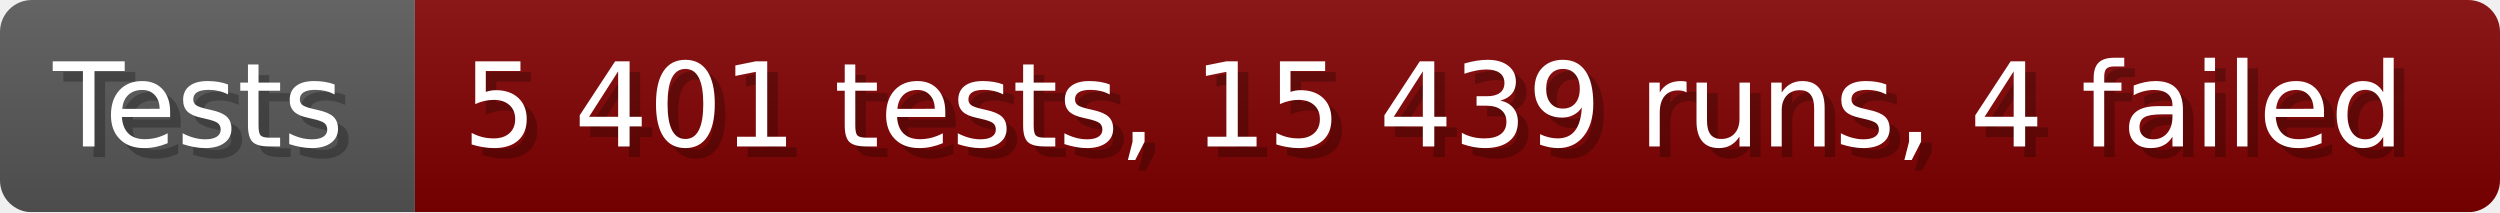
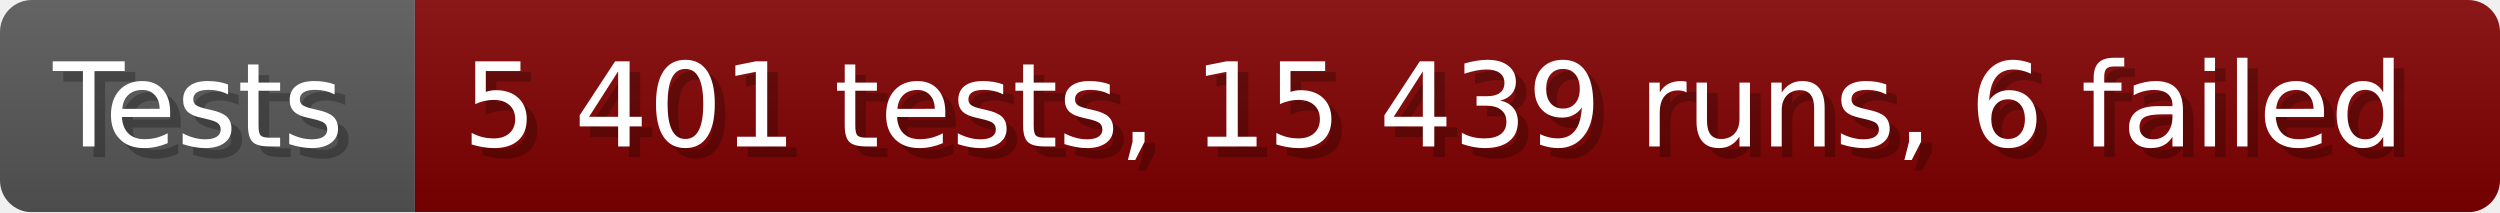
- <svg xmlns="http://www.w3.org/2000/svg" width="235.6" height="20" viewBox="0 0 2356 200" role="img" aria-label="Tests: 5 401 tests, 15 439 runs, 4 failed">
+ <svg xmlns="http://www.w3.org/2000/svg" width="235.6" height="20" viewBox="0 0 2356 200" role="img" aria-label="Tests: 5 401 tests, 15 439 runs, 6 failed">
  <linearGradient id="a" x2="0" y2="100%">
    <stop offset="0" stop-opacity=".1" stop-color="#EEE" />
    <stop offset="1" stop-opacity=".1" />
  </linearGradient>
  <mask id="m">
    <rect width="2356" height="200" rx="30" fill="#FFF" />
  </mask>
  <g mask="url(#m)">
    <rect width="391" height="200" fill="#555" />
    <rect width="1965" height="200" fill="#800000" x="391" />
    <rect width="2356" height="200" fill="url(#a)" />
  </g>
  <g aria-hidden="true" fill="#fff" text-anchor="start" font-family="Verdana,DejaVu Sans,sans-serif" font-size="110">
    <text x="60" y="148" textLength="291" fill="#000" opacity="0.25">Tests</text>
    <text x="50" y="138" textLength="291">Tests</text>
-     <text x="446" y="148" textLength="1865" fill="#000" opacity="0.25">5 401 tests, 15 439 runs, 4 failed</text>
-     <text x="436" y="138" textLength="1865">5 401 tests, 15 439 runs, 4 failed</text>
+     <text x="446" y="148" textLength="1865" fill="#000" opacity="0.25">5 401 tests, 15 439 runs, 6 failed</text>
+     <text x="436" y="138" textLength="1865">5 401 tests, 15 439 runs, 6 failed</text>
  </g>
</svg>
